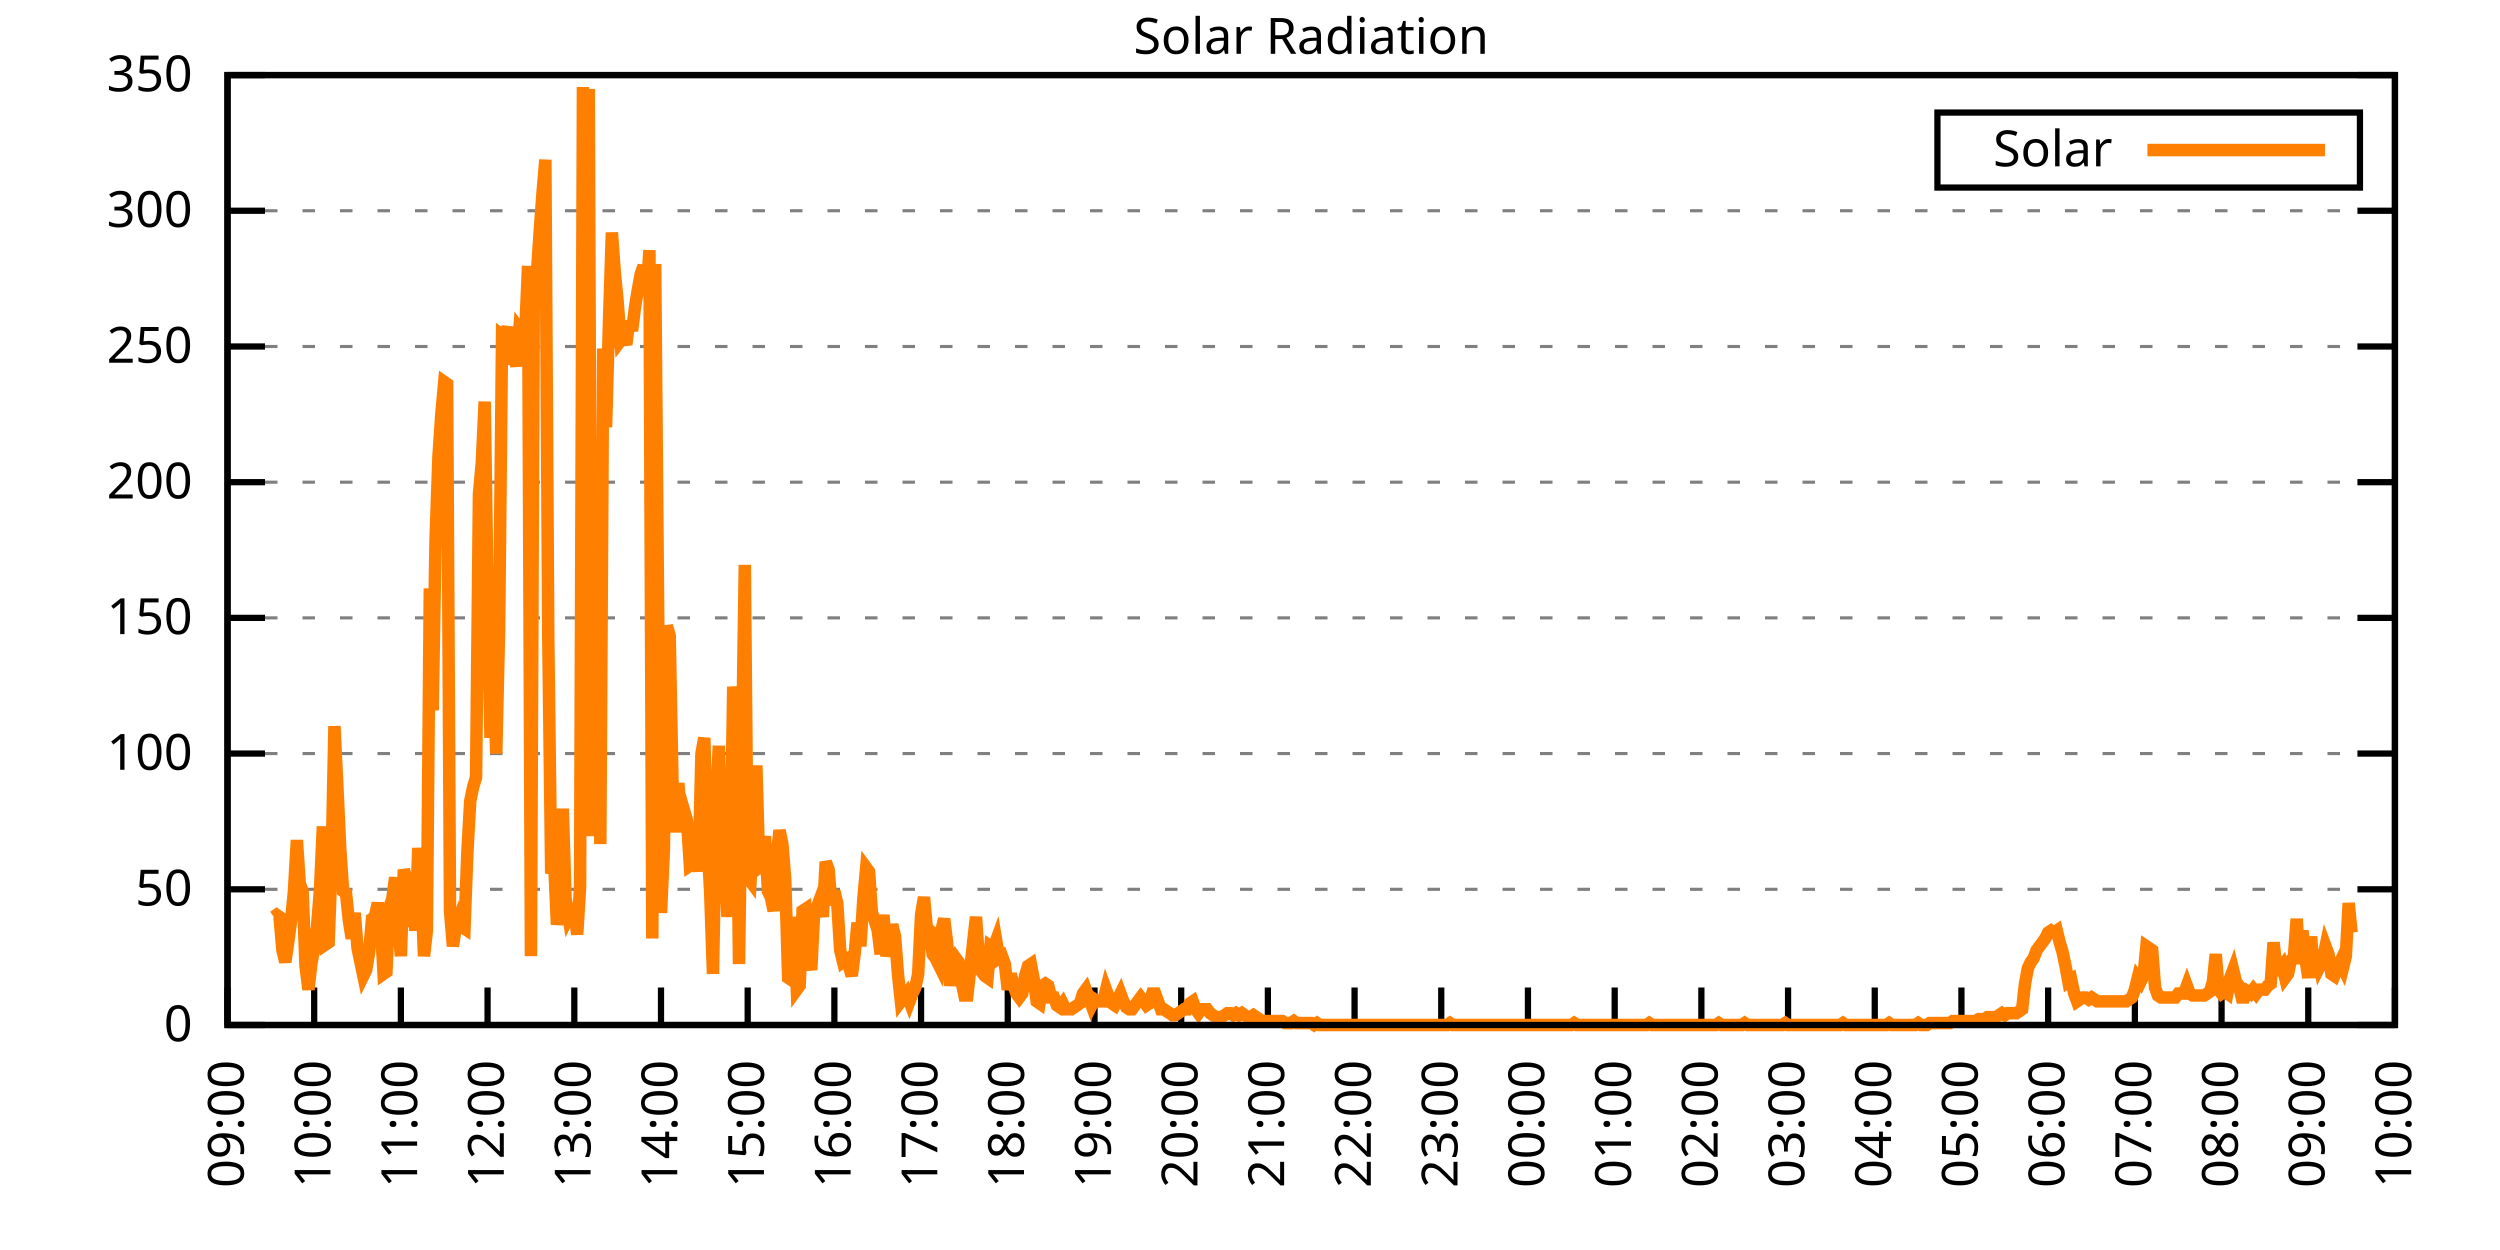
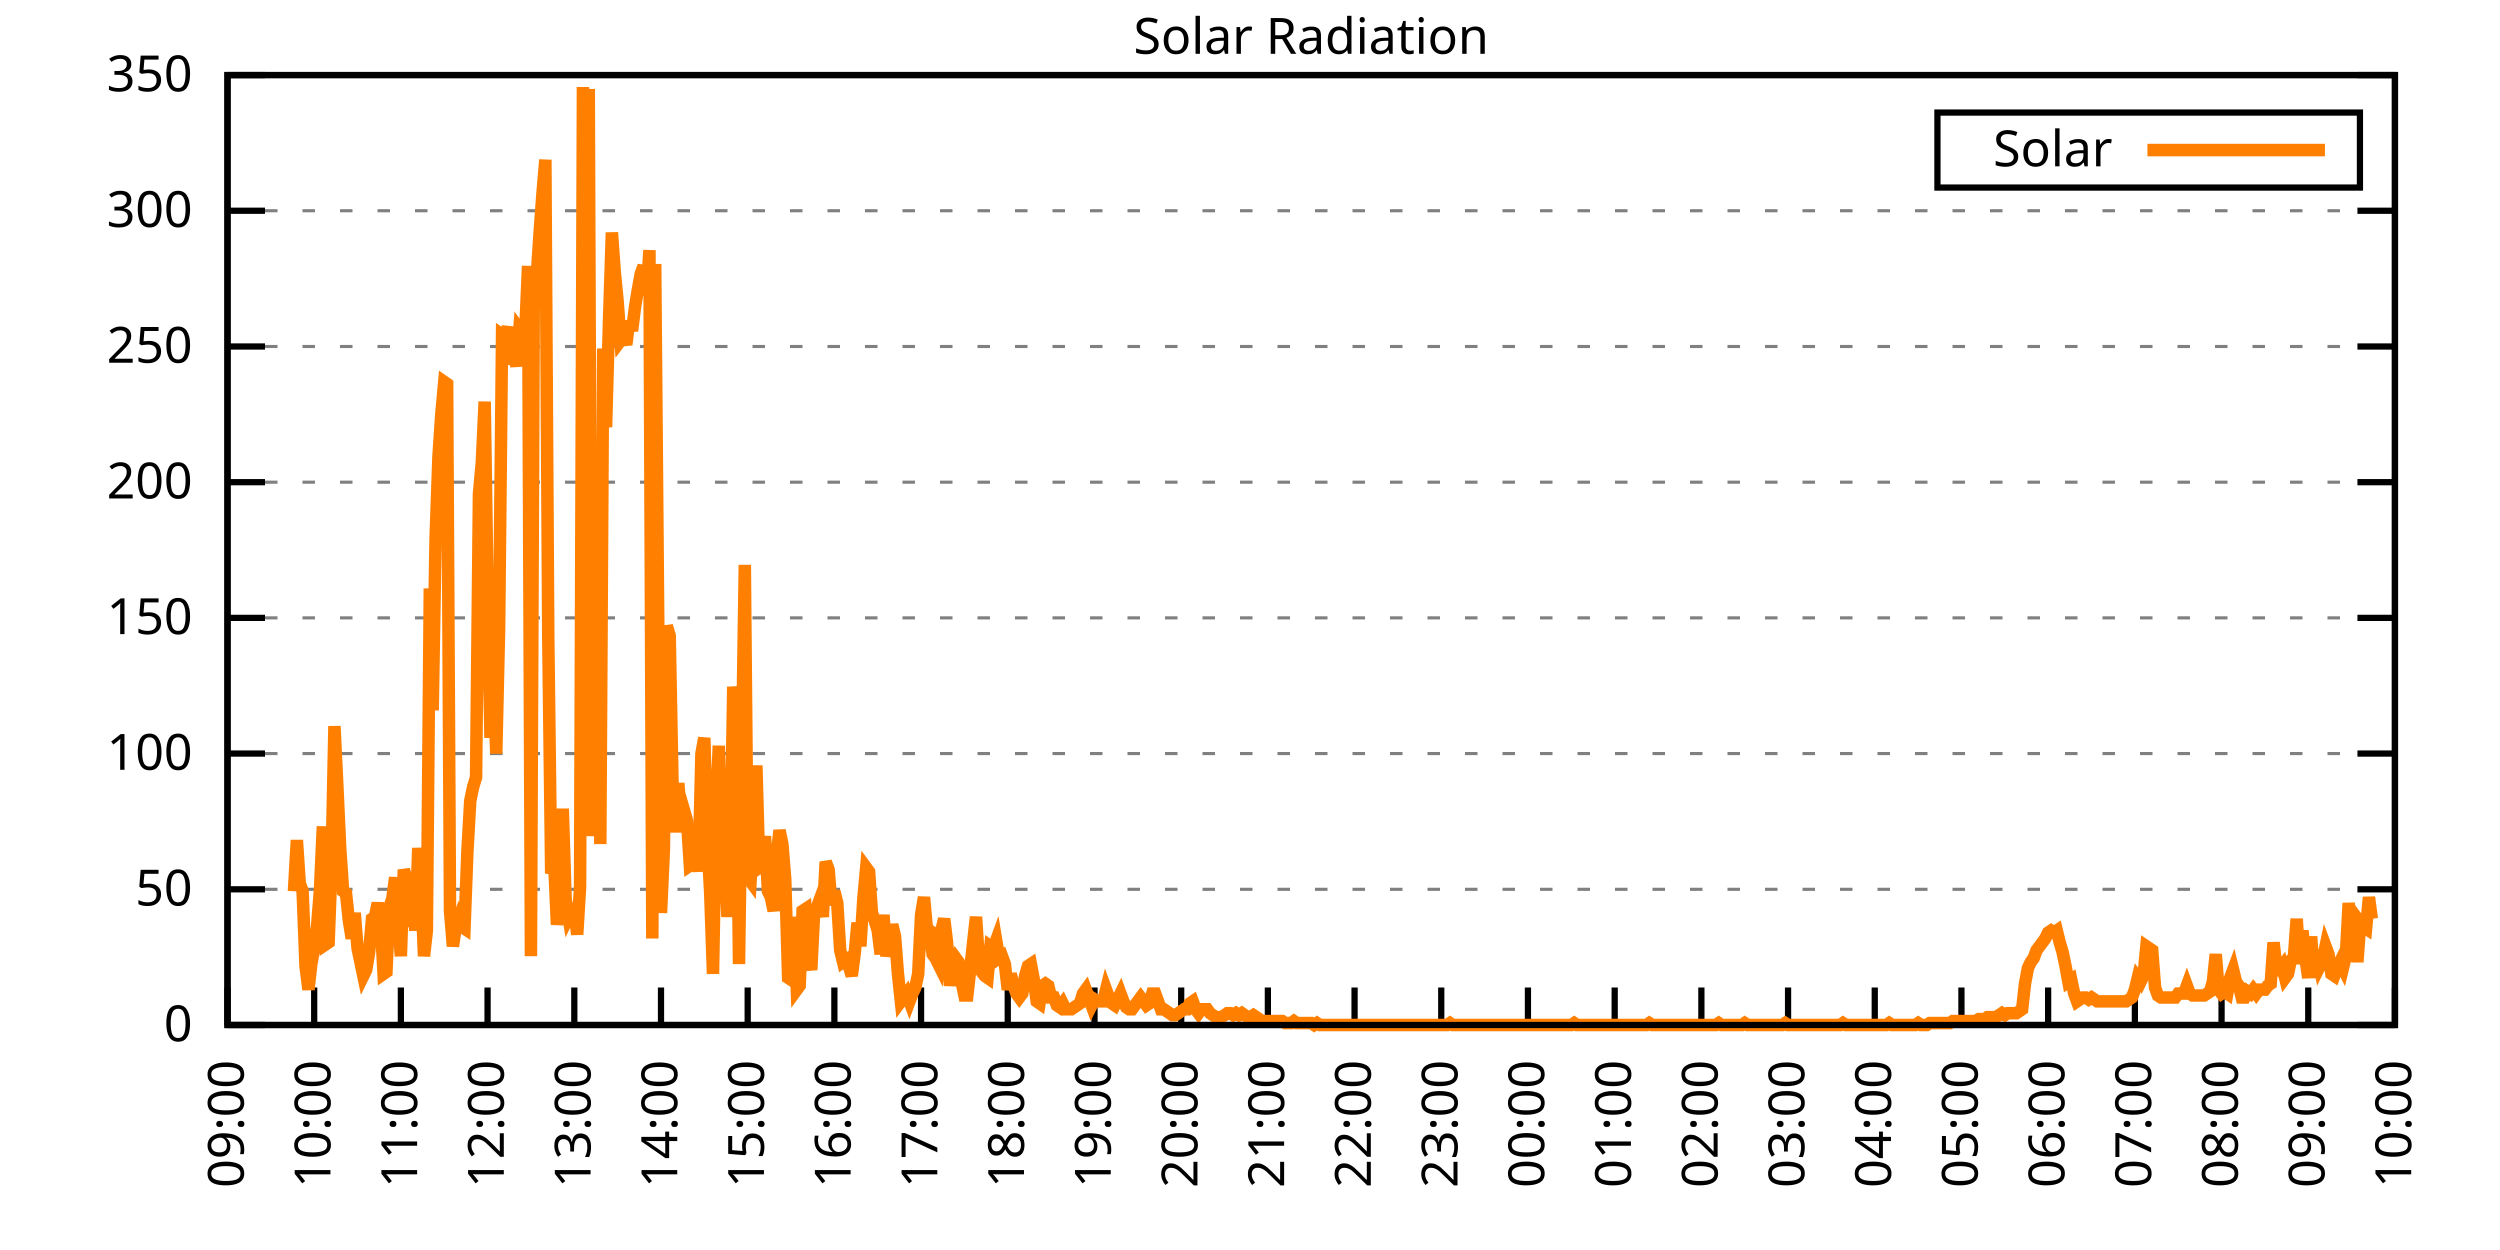
<svg xmlns="http://www.w3.org/2000/svg" xmlns:xlink="http://www.w3.org/1999/xlink" width="400" height="200" viewBox="0 0 400 200">
  <g id="gnuplot_canvas">
    <rect x="0" y="0" width="400" height="200" fill="none" />
    <defs>
      <circle id="gpDot" r="0.5" stroke-width="0.5" stroke="currentColor" />
      <path id="gpPt0" stroke-width="0.333" stroke="currentColor" d="M-1,0 h2 M0,-1 v2" />
      <path id="gpPt1" stroke-width="0.333" stroke="currentColor" d="M-1,-1 L1,1 M1,-1 L-1,1" />
      <path id="gpPt2" stroke-width="0.333" stroke="currentColor" d="M-1,0 L1,0 M0,-1 L0,1 M-1,-1 L1,1 M-1,1 L1,-1" />
      <rect id="gpPt3" stroke-width="0.333" stroke="currentColor" x="-1" y="-1" width="2" height="2" />
      <rect id="gpPt4" stroke-width="0.333" stroke="currentColor" fill="currentColor" x="-1" y="-1" width="2" height="2" />
      <circle id="gpPt5" stroke-width="0.333" stroke="currentColor" cx="0" cy="0" r="1" />
      <use xlink:href="#gpPt5" id="gpPt6" fill="currentColor" stroke="none" />
      <path id="gpPt7" stroke-width="0.333" stroke="currentColor" d="M0,-1.33 L-1.33,0.67 L1.33,0.67 z" />
      <use xlink:href="#gpPt7" id="gpPt8" fill="currentColor" stroke="none" />
      <use xlink:href="#gpPt7" id="gpPt9" stroke="currentColor" transform="rotate(180)" />
      <use xlink:href="#gpPt9" id="gpPt10" fill="currentColor" stroke="none" />
      <use xlink:href="#gpPt3" id="gpPt11" stroke="currentColor" transform="rotate(45)" />
      <use xlink:href="#gpPt11" id="gpPt12" fill="currentColor" stroke="none" />
      <path id="gpPt13" stroke-width="0.333" stroke="currentColor" d="M0,1.330 L1.265,0.411 L0.782,-1.067 L-0.782,-1.076 L-1.265,0.411 z" />
      <use xlink:href="#gpPt13" id="gpPt14" fill="currentColor" stroke="none" />
      <filter id="textbox" filterUnits="objectBoundingBox" x="0" y="0" height="1" width="1">
        <feFlood flood-color="white" flood-opacity="1" result="bgnd" />
        <feComposite in="SourceGraphic" in2="bgnd" operator="atop" />
      </filter>
      <filter id="greybox" filterUnits="objectBoundingBox" x="0" y="0" height="1" width="1">
        <feFlood flood-color="lightgrey" flood-opacity="1" result="grey" />
        <feComposite in="SourceGraphic" in2="grey" operator="atop" />
      </filter>
    </defs>
    <g fill="none" color="white" stroke="currentColor" stroke-width="1.00" stroke-linecap="butt" stroke-linejoin="miter">
</g>
    <g fill="none" color="black" stroke="currentColor" stroke-width="1.00" stroke-linecap="butt" stroke-linejoin="miter">
      <g stroke="none" shape-rendering="crispEdges">
        <polygon fill="rgb(255, 255, 255)" points="36.40,164.00 383.18,164.00 383.18,12.02 36.40,12.02 " />
      </g>
    </g>
    <g fill="none" color="black" stroke="currentColor" stroke-width="1.00" stroke-linecap="butt" stroke-linejoin="miter">
</g>
    <g fill="none" color="black" stroke="black" stroke-width="0.50" stroke-linecap="butt" stroke-linejoin="miter">
</g>
    <g fill="none" color="gray" stroke="currentColor" stroke-width="0.50" stroke-linecap="butt" stroke-linejoin="miter">
      <path stroke="gray" stroke-dasharray="2,4" class="gridline" d="M36.40,164.00 L383.19,164.00  " />
    </g>
    <g fill="none" color="gray" stroke="gray" stroke-width="1.00" stroke-linecap="butt" stroke-linejoin="miter">
</g>
    <g fill="none" color="black" stroke="currentColor" stroke-width="1.00" stroke-linecap="butt" stroke-linejoin="miter">
      <path stroke="black" d="M36.40,164.00 L42.40,164.00 M383.19,164.00 L377.19,164.00  " />
      <g transform="translate(30.80,166.60)" stroke="none" fill="black" font-family="Sans" font-size="8.00" text-anchor="end">
        <text>
          <tspan font-family="Sans"> 0</tspan>
        </text>
      </g>
    </g>
    <g fill="none" color="black" stroke="currentColor" stroke-width="1.00" stroke-linecap="butt" stroke-linejoin="miter">
</g>
    <g fill="none" color="black" stroke="black" stroke-width="0.50" stroke-linecap="butt" stroke-linejoin="miter">
</g>
    <g fill="none" color="gray" stroke="currentColor" stroke-width="0.50" stroke-linecap="butt" stroke-linejoin="miter">
      <path stroke="gray" stroke-dasharray="2,4" class="gridline" d="M36.40,142.29 L383.19,142.29  " />
    </g>
    <g fill="none" color="gray" stroke="gray" stroke-width="1.00" stroke-linecap="butt" stroke-linejoin="miter">
</g>
    <g fill="none" color="black" stroke="currentColor" stroke-width="1.00" stroke-linecap="butt" stroke-linejoin="miter">
      <path stroke="black" d="M36.40,142.29 L42.40,142.29 M383.19,142.29 L377.19,142.29  " />
      <g transform="translate(30.80,144.89)" stroke="none" fill="black" font-family="Sans" font-size="8.00" text-anchor="end">
        <text>
          <tspan font-family="Sans"> 50</tspan>
        </text>
      </g>
    </g>
    <g fill="none" color="black" stroke="currentColor" stroke-width="1.00" stroke-linecap="butt" stroke-linejoin="miter">
</g>
    <g fill="none" color="black" stroke="black" stroke-width="0.50" stroke-linecap="butt" stroke-linejoin="miter">
</g>
    <g fill="none" color="gray" stroke="currentColor" stroke-width="0.50" stroke-linecap="butt" stroke-linejoin="miter">
      <path stroke="gray" stroke-dasharray="2,4" class="gridline" d="M36.40,120.57 L383.19,120.57  " />
    </g>
    <g fill="none" color="gray" stroke="gray" stroke-width="1.00" stroke-linecap="butt" stroke-linejoin="miter">
</g>
    <g fill="none" color="black" stroke="currentColor" stroke-width="1.00" stroke-linecap="butt" stroke-linejoin="miter">
      <path stroke="black" d="M36.40,120.57 L42.40,120.57 M383.19,120.57 L377.19,120.57  " />
      <g transform="translate(30.80,123.17)" stroke="none" fill="black" font-family="Sans" font-size="8.00" text-anchor="end">
        <text>
          <tspan font-family="Sans"> 100</tspan>
        </text>
      </g>
    </g>
    <g fill="none" color="black" stroke="currentColor" stroke-width="1.00" stroke-linecap="butt" stroke-linejoin="miter">
</g>
    <g fill="none" color="black" stroke="black" stroke-width="0.50" stroke-linecap="butt" stroke-linejoin="miter">
</g>
    <g fill="none" color="gray" stroke="currentColor" stroke-width="0.50" stroke-linecap="butt" stroke-linejoin="miter">
      <path stroke="gray" stroke-dasharray="2,4" class="gridline" d="M36.40,98.86 L383.19,98.86  " />
    </g>
    <g fill="none" color="gray" stroke="gray" stroke-width="1.00" stroke-linecap="butt" stroke-linejoin="miter">
</g>
    <g fill="none" color="black" stroke="currentColor" stroke-width="1.00" stroke-linecap="butt" stroke-linejoin="miter">
      <path stroke="black" d="M36.40,98.86 L42.40,98.86 M383.19,98.86 L377.19,98.86  " />
      <g transform="translate(30.80,101.46)" stroke="none" fill="black" font-family="Sans" font-size="8.00" text-anchor="end">
        <text>
          <tspan font-family="Sans"> 150</tspan>
        </text>
      </g>
    </g>
    <g fill="none" color="black" stroke="currentColor" stroke-width="1.00" stroke-linecap="butt" stroke-linejoin="miter">
</g>
    <g fill="none" color="black" stroke="black" stroke-width="0.50" stroke-linecap="butt" stroke-linejoin="miter">
</g>
    <g fill="none" color="gray" stroke="currentColor" stroke-width="0.50" stroke-linecap="butt" stroke-linejoin="miter">
      <path stroke="gray" stroke-dasharray="2,4" class="gridline" d="M36.40,77.15 L383.19,77.15  " />
    </g>
    <g fill="none" color="gray" stroke="gray" stroke-width="1.00" stroke-linecap="butt" stroke-linejoin="miter">
</g>
    <g fill="none" color="black" stroke="currentColor" stroke-width="1.00" stroke-linecap="butt" stroke-linejoin="miter">
      <path stroke="black" d="M36.40,77.15 L42.40,77.15 M383.19,77.15 L377.19,77.15  " />
      <g transform="translate(30.80,79.75)" stroke="none" fill="black" font-family="Sans" font-size="8.00" text-anchor="end">
        <text>
          <tspan font-family="Sans"> 200</tspan>
        </text>
      </g>
    </g>
    <g fill="none" color="black" stroke="currentColor" stroke-width="1.00" stroke-linecap="butt" stroke-linejoin="miter">
</g>
    <g fill="none" color="black" stroke="black" stroke-width="0.50" stroke-linecap="butt" stroke-linejoin="miter">
</g>
    <g fill="none" color="gray" stroke="currentColor" stroke-width="0.50" stroke-linecap="butt" stroke-linejoin="miter">
      <path stroke="gray" stroke-dasharray="2,4" class="gridline" d="M36.40,55.44 L383.19,55.44  " />
    </g>
    <g fill="none" color="gray" stroke="gray" stroke-width="1.00" stroke-linecap="butt" stroke-linejoin="miter">
</g>
    <g fill="none" color="black" stroke="currentColor" stroke-width="1.00" stroke-linecap="butt" stroke-linejoin="miter">
      <path stroke="black" d="M36.40,55.44 L42.40,55.44 M383.19,55.44 L377.19,55.44  " />
      <g transform="translate(30.80,58.04)" stroke="none" fill="black" font-family="Sans" font-size="8.00" text-anchor="end">
        <text>
          <tspan font-family="Sans"> 250</tspan>
        </text>
      </g>
    </g>
    <g fill="none" color="black" stroke="currentColor" stroke-width="1.00" stroke-linecap="butt" stroke-linejoin="miter">
</g>
    <g fill="none" color="black" stroke="black" stroke-width="0.50" stroke-linecap="butt" stroke-linejoin="miter">
</g>
    <g fill="none" color="gray" stroke="currentColor" stroke-width="0.50" stroke-linecap="butt" stroke-linejoin="miter">
      <path stroke="gray" stroke-dasharray="2,4" class="gridline" d="M36.40,33.72 L383.19,33.72  " />
    </g>
    <g fill="none" color="gray" stroke="gray" stroke-width="1.00" stroke-linecap="butt" stroke-linejoin="miter">
</g>
    <g fill="none" color="black" stroke="currentColor" stroke-width="1.00" stroke-linecap="butt" stroke-linejoin="miter">
      <path stroke="black" d="M36.40,33.72 L42.40,33.72 M383.19,33.72 L377.19,33.72  " />
      <g transform="translate(30.80,36.32)" stroke="none" fill="black" font-family="Sans" font-size="8.00" text-anchor="end">
        <text>
          <tspan font-family="Sans"> 300</tspan>
        </text>
      </g>
    </g>
    <g fill="none" color="black" stroke="currentColor" stroke-width="1.00" stroke-linecap="butt" stroke-linejoin="miter">
</g>
    <g fill="none" color="black" stroke="black" stroke-width="0.50" stroke-linecap="butt" stroke-linejoin="miter">
</g>
    <g fill="none" color="gray" stroke="currentColor" stroke-width="0.50" stroke-linecap="butt" stroke-linejoin="miter">
      <path stroke="gray" stroke-dasharray="2,4" class="gridline" d="M36.40,12.01 L383.19,12.01  " />
    </g>
    <g fill="none" color="gray" stroke="gray" stroke-width="1.00" stroke-linecap="butt" stroke-linejoin="miter">
</g>
    <g fill="none" color="black" stroke="currentColor" stroke-width="1.00" stroke-linecap="butt" stroke-linejoin="miter">
      <path stroke="black" d="M36.40,12.01 L42.40,12.01 M383.19,12.01 L377.19,12.01  " />
      <g transform="translate(30.80,14.61)" stroke="none" fill="black" font-family="Sans" font-size="8.00" text-anchor="end">
        <text>
          <tspan font-family="Sans"> 350</tspan>
        </text>
      </g>
    </g>
    <g fill="none" color="black" stroke="currentColor" stroke-width="1.00" stroke-linecap="butt" stroke-linejoin="miter">
      <path stroke="black" d="M36.40,164.00 L36.40,158.00  " />
      <g transform="translate(39.00,169.60) rotate(270.00)" stroke="none" fill="black" font-family="Sans" font-size="8.00" text-anchor="end">
        <text>
          <tspan font-family="Sans">09:00</tspan>
        </text>
      </g>
    </g>
    <g fill="none" color="black" stroke="currentColor" stroke-width="1.00" stroke-linecap="butt" stroke-linejoin="miter">
      <path stroke="black" d="M50.27,164.00 L50.27,158.00  " />
      <g transform="translate(52.87,169.60) rotate(270.00)" stroke="none" fill="black" font-family="Sans" font-size="8.00" text-anchor="end">
        <text>
          <tspan font-family="Sans">10:00</tspan>
        </text>
      </g>
    </g>
    <g fill="none" color="black" stroke="currentColor" stroke-width="1.00" stroke-linecap="butt" stroke-linejoin="miter">
      <path stroke="black" d="M64.14,164.00 L64.14,158.00  " />
      <g transform="translate(66.74,169.60) rotate(270.00)" stroke="none" fill="black" font-family="Sans" font-size="8.00" text-anchor="end">
        <text>
          <tspan font-family="Sans">11:00</tspan>
        </text>
      </g>
    </g>
    <g fill="none" color="black" stroke="currentColor" stroke-width="1.00" stroke-linecap="butt" stroke-linejoin="miter">
      <path stroke="black" d="M78.01,164.00 L78.01,158.00  " />
      <g transform="translate(80.61,169.60) rotate(270.00)" stroke="none" fill="black" font-family="Sans" font-size="8.00" text-anchor="end">
        <text>
          <tspan font-family="Sans">12:00</tspan>
        </text>
      </g>
    </g>
    <g fill="none" color="black" stroke="currentColor" stroke-width="1.00" stroke-linecap="butt" stroke-linejoin="miter">
      <path stroke="black" d="M91.89,164.00 L91.89,158.00  " />
      <g transform="translate(94.49,169.60) rotate(270.00)" stroke="none" fill="black" font-family="Sans" font-size="8.00" text-anchor="end">
        <text>
          <tspan font-family="Sans">13:00</tspan>
        </text>
      </g>
    </g>
    <g fill="none" color="black" stroke="currentColor" stroke-width="1.00" stroke-linecap="butt" stroke-linejoin="miter">
      <path stroke="black" d="M105.76,164.00 L105.76,158.00  " />
      <g transform="translate(108.36,169.60) rotate(270.00)" stroke="none" fill="black" font-family="Sans" font-size="8.00" text-anchor="end">
        <text>
          <tspan font-family="Sans">14:00</tspan>
        </text>
      </g>
    </g>
    <g fill="none" color="black" stroke="currentColor" stroke-width="1.00" stroke-linecap="butt" stroke-linejoin="miter">
      <path stroke="black" d="M119.63,164.00 L119.63,158.00  " />
      <g transform="translate(122.23,169.60) rotate(270.00)" stroke="none" fill="black" font-family="Sans" font-size="8.00" text-anchor="end">
        <text>
          <tspan font-family="Sans">15:00</tspan>
        </text>
      </g>
    </g>
    <g fill="none" color="black" stroke="currentColor" stroke-width="1.00" stroke-linecap="butt" stroke-linejoin="miter">
      <path stroke="black" d="M133.50,164.00 L133.50,158.00  " />
      <g transform="translate(136.10,169.60) rotate(270.00)" stroke="none" fill="black" font-family="Sans" font-size="8.00" text-anchor="end">
        <text>
          <tspan font-family="Sans">16:00</tspan>
        </text>
      </g>
    </g>
    <g fill="none" color="black" stroke="currentColor" stroke-width="1.00" stroke-linecap="butt" stroke-linejoin="miter">
      <path stroke="black" d="M147.37,164.00 L147.37,158.00  " />
      <g transform="translate(149.97,169.60) rotate(270.00)" stroke="none" fill="black" font-family="Sans" font-size="8.00" text-anchor="end">
        <text>
          <tspan font-family="Sans">17:00</tspan>
        </text>
      </g>
    </g>
    <g fill="none" color="black" stroke="currentColor" stroke-width="1.00" stroke-linecap="butt" stroke-linejoin="miter">
      <path stroke="black" d="M161.24,164.00 L161.24,158.00  " />
      <g transform="translate(163.84,169.60) rotate(270.00)" stroke="none" fill="black" font-family="Sans" font-size="8.00" text-anchor="end">
        <text>
          <tspan font-family="Sans">18:00</tspan>
        </text>
      </g>
    </g>
    <g fill="none" color="black" stroke="currentColor" stroke-width="1.00" stroke-linecap="butt" stroke-linejoin="miter">
      <path stroke="black" d="M175.12,164.00 L175.12,158.00  " />
      <g transform="translate(177.72,169.60) rotate(270.00)" stroke="none" fill="black" font-family="Sans" font-size="8.00" text-anchor="end">
        <text>
          <tspan font-family="Sans">19:00</tspan>
        </text>
      </g>
    </g>
    <g fill="none" color="black" stroke="currentColor" stroke-width="1.00" stroke-linecap="butt" stroke-linejoin="miter">
      <path stroke="black" d="M188.99,164.00 L188.99,158.00  " />
      <g transform="translate(191.59,169.60) rotate(270.00)" stroke="none" fill="black" font-family="Sans" font-size="8.00" text-anchor="end">
        <text>
          <tspan font-family="Sans">20:00</tspan>
        </text>
      </g>
    </g>
    <g fill="none" color="black" stroke="currentColor" stroke-width="1.00" stroke-linecap="butt" stroke-linejoin="miter">
      <path stroke="black" d="M202.86,164.00 L202.86,158.00  " />
      <g transform="translate(205.46,169.60) rotate(270.00)" stroke="none" fill="black" font-family="Sans" font-size="8.00" text-anchor="end">
        <text>
          <tspan font-family="Sans">21:00</tspan>
        </text>
      </g>
    </g>
    <g fill="none" color="black" stroke="currentColor" stroke-width="1.00" stroke-linecap="butt" stroke-linejoin="miter">
      <path stroke="black" d="M216.73,164.00 L216.73,158.00  " />
      <g transform="translate(219.33,169.60) rotate(270.00)" stroke="none" fill="black" font-family="Sans" font-size="8.00" text-anchor="end">
        <text>
          <tspan font-family="Sans">22:00</tspan>
        </text>
      </g>
    </g>
    <g fill="none" color="black" stroke="currentColor" stroke-width="1.00" stroke-linecap="butt" stroke-linejoin="miter">
      <path stroke="black" d="M230.60,164.00 L230.60,158.00  " />
      <g transform="translate(233.20,169.60) rotate(270.00)" stroke="none" fill="black" font-family="Sans" font-size="8.00" text-anchor="end">
        <text>
          <tspan font-family="Sans">23:00</tspan>
        </text>
      </g>
    </g>
    <g fill="none" color="black" stroke="currentColor" stroke-width="1.00" stroke-linecap="butt" stroke-linejoin="miter">
      <path stroke="black" d="M244.47,164.00 L244.47,158.00  " />
      <g transform="translate(247.07,169.60) rotate(270.00)" stroke="none" fill="black" font-family="Sans" font-size="8.00" text-anchor="end">
        <text>
          <tspan font-family="Sans">00:00</tspan>
        </text>
      </g>
    </g>
    <g fill="none" color="black" stroke="currentColor" stroke-width="1.00" stroke-linecap="butt" stroke-linejoin="miter">
      <path stroke="black" d="M258.35,164.00 L258.35,158.00  " />
      <g transform="translate(260.95,169.60) rotate(270.00)" stroke="none" fill="black" font-family="Sans" font-size="8.00" text-anchor="end">
        <text>
          <tspan font-family="Sans">01:00</tspan>
        </text>
      </g>
    </g>
    <g fill="none" color="black" stroke="currentColor" stroke-width="1.00" stroke-linecap="butt" stroke-linejoin="miter">
      <path stroke="black" d="M272.22,164.00 L272.22,158.00  " />
      <g transform="translate(274.82,169.60) rotate(270.00)" stroke="none" fill="black" font-family="Sans" font-size="8.00" text-anchor="end">
        <text>
          <tspan font-family="Sans">02:00</tspan>
        </text>
      </g>
    </g>
    <g fill="none" color="black" stroke="currentColor" stroke-width="1.00" stroke-linecap="butt" stroke-linejoin="miter">
      <path stroke="black" d="M286.09,164.00 L286.09,158.00  " />
      <g transform="translate(288.69,169.60) rotate(270.00)" stroke="none" fill="black" font-family="Sans" font-size="8.00" text-anchor="end">
        <text>
          <tspan font-family="Sans">03:00</tspan>
        </text>
      </g>
    </g>
    <g fill="none" color="black" stroke="currentColor" stroke-width="1.00" stroke-linecap="butt" stroke-linejoin="miter">
      <path stroke="black" d="M299.96,164.00 L299.96,158.00  " />
      <g transform="translate(302.56,169.60) rotate(270.00)" stroke="none" fill="black" font-family="Sans" font-size="8.00" text-anchor="end">
        <text>
          <tspan font-family="Sans">04:00</tspan>
        </text>
      </g>
    </g>
    <g fill="none" color="black" stroke="currentColor" stroke-width="1.00" stroke-linecap="butt" stroke-linejoin="miter">
      <path stroke="black" d="M313.83,164.00 L313.83,158.00  " />
      <g transform="translate(316.43,169.60) rotate(270.00)" stroke="none" fill="black" font-family="Sans" font-size="8.00" text-anchor="end">
        <text>
          <tspan font-family="Sans">05:00</tspan>
        </text>
      </g>
    </g>
    <g fill="none" color="black" stroke="currentColor" stroke-width="1.00" stroke-linecap="butt" stroke-linejoin="miter">
      <path stroke="black" d="M327.70,164.00 L327.70,158.00  " />
      <g transform="translate(330.30,169.60) rotate(270.00)" stroke="none" fill="black" font-family="Sans" font-size="8.00" text-anchor="end">
        <text>
          <tspan font-family="Sans">06:00</tspan>
        </text>
      </g>
    </g>
    <g fill="none" color="black" stroke="currentColor" stroke-width="1.00" stroke-linecap="butt" stroke-linejoin="miter">
      <path stroke="black" d="M341.58,164.00 L341.58,158.00  " />
      <g transform="translate(344.18,169.60) rotate(270.00)" stroke="none" fill="black" font-family="Sans" font-size="8.00" text-anchor="end">
        <text>
          <tspan font-family="Sans">07:00</tspan>
        </text>
      </g>
    </g>
    <g fill="none" color="black" stroke="currentColor" stroke-width="1.00" stroke-linecap="butt" stroke-linejoin="miter">
      <path stroke="black" d="M355.45,164.00 L355.45,158.00  " />
      <g transform="translate(358.05,169.60) rotate(270.00)" stroke="none" fill="black" font-family="Sans" font-size="8.00" text-anchor="end">
        <text>
          <tspan font-family="Sans">08:00</tspan>
        </text>
      </g>
    </g>
    <g fill="none" color="black" stroke="currentColor" stroke-width="1.00" stroke-linecap="butt" stroke-linejoin="miter">
      <path stroke="black" d="M369.32,164.00 L369.32,158.00  " />
      <g transform="translate(371.92,169.60) rotate(270.00)" stroke="none" fill="black" font-family="Sans" font-size="8.00" text-anchor="end">
        <text>
          <tspan font-family="Sans">09:00</tspan>
        </text>
      </g>
    </g>
    <g fill="none" color="black" stroke="currentColor" stroke-width="1.00" stroke-linecap="butt" stroke-linejoin="miter">
      <path stroke="black" d="M383.19,164.00 L383.19,158.00  " />
      <g transform="translate(385.79,169.60) rotate(270.00)" stroke="none" fill="black" font-family="Sans" font-size="8.00" text-anchor="end">
        <text>
          <tspan font-family="Sans">10:00</tspan>
        </text>
      </g>
    </g>
    <g fill="none" color="black" stroke="currentColor" stroke-width="1.00" stroke-linecap="butt" stroke-linejoin="miter">
</g>
    <g fill="none" color="black" stroke="currentColor" stroke-width="1.00" stroke-linecap="butt" stroke-linejoin="miter">
      <path stroke="black" d="M36.40,12.01 L36.40,164.00 L383.19,164.00 L383.19,12.01 L36.40,12.01 Z  " />
    </g>
    <g fill="none" color="black" stroke="currentColor" stroke-width="1.00" stroke-linecap="butt" stroke-linejoin="miter">
</g>
    <g fill="none" color="black" stroke="currentColor" stroke-width="1.00" stroke-linecap="butt" stroke-linejoin="miter">
      <path stroke="black" d="M309.99,30.01 L309.99,18.01 L377.59,18.01 L377.59,30.01 L309.99,30.01 Z  " />
    </g>
    <g id="Solar_Radiation_plot_1">
      <g fill="none" color="white" stroke="black" stroke-width="2.00" stroke-linecap="butt" stroke-linejoin="miter">
</g>
      <g fill="none" color="black" stroke="currentColor" stroke-width="2.00" stroke-linecap="butt" stroke-linejoin="miter">
        <g transform="translate(337.99,26.61)" stroke="none" fill="black" font-family="Sans" font-size="8.00" text-anchor="end">
          <text>
            <tspan font-family="Sans">Solar</tspan>
          </text>
        </g>
      </g>
      <g fill="none" color="black" stroke="currentColor" stroke-width="2.00" stroke-linecap="butt" stroke-linejoin="miter">
-         <path stroke="rgb(255, 127,   0)" d="M343.59,24.01 L371.99,24.01 M43.80,146.70 L44.26,146.38 L44.72,146.70 L45.19,152.04 L45.65,153.93 L46.11,150.79   L46.57,147.32 L47.03,142.60 L47.50,134.42 L47.96,141.35 L48.42,142.60 L48.88,154.56 L49.35,158.34 L49.81,154.25   L50.27,151.73 L50.73,148.27 L51.20,142.29 L51.66,132.22 L52.12,151.10 L52.58,150.79 L53.05,138.20 L53.51,116.18   L53.97,125.61 L54.43,135.68 L54.90,142.60 L55.36,142.92 L55.82,147.32 L56.28,150.16 L56.75,146.07 L57.21,151.73   L57.67,153.93 L58.13,156.13 L58.59,155.19 L59.06,152.36 L59.52,147.01 L59.98,146.70 L60.44,144.49 L60.91,147.32   L61.37,155.82 L61.83,155.50 L62.29,145.12 L62.76,143.86 L63.22,140.40 L63.68,146.70 L64.14,152.99 L64.61,139.14   L65.07,140.72 L65.53,148.27 L65.99,142.60 L66.46,148.90 L66.92,135.68 L67.38,141.35 L67.84,152.99 L68.30,148.90   L68.77,94.15 L69.23,113.66 L69.69,86.28 L70.15,73.07 L70.62,66.15 L71.08,61.11 L71.54,61.43 L72.00,145.75   L72.47,151.41 L72.93,148.27 L73.39,147.01 L73.85,148.27 L74.32,148.58 L74.78,136.31 L75.24,128.13 L75.70,125.93   L76.17,124.36 L76.63,79.05 L77.09,74.01 L77.55,64.26 L78.01,94.78 L78.48,118.06 L78.94,106.74 L79.40,120.58   L79.86,100.44 L80.33,53.56 L80.79,53.88 L81.25,52.30 L81.71,58.28 L82.18,56.39 L82.64,58.60 L83.10,52.62   L83.56,53.25 L84.03,53.25 L84.49,42.55 L84.95,152.99 L85.41,46.33 L85.88,44.12 L86.34,37.20 L86.80,30.91   L87.26,25.56 L87.72,101.70 L88.19,139.77 L88.65,137.57 L89.11,147.95 L89.57,144.49 L90.04,129.39 L90.50,143.86   L90.96,146.70 L91.42,145.75 L91.89,145.44 L92.35,149.53 L92.81,141.98 L93.27,13.92 L93.74,129.39 L94.20,14.23   L94.66,133.79 L95.12,74.64 L95.59,91.63 L96.05,135.05 L96.51,55.77 L96.97,68.35 L97.44,51.36 L97.90,37.20   L98.36,43.49 L98.82,48.21 L99.28,54.51 L99.75,53.88 L100.21,55.14 L100.67,51.36 L101.13,52.93 L101.60,49.16   L102.06,46.33 L102.52,43.81 L102.98,42.55 L103.45,47.27 L103.91,40.03 L104.37,150.16 L104.83,42.24 L105.30,97.61   L105.76,146.07 L106.22,136.00 L106.68,100.13 L107.15,101.70 L107.61,125.61 L108.07,133.17 L108.53,125.30 L108.99,131.28   L109.46,129.70 L109.92,131.28 L110.38,138.51 L110.84,138.20 L111.31,135.05 L111.77,139.46 L112.23,120.58 L112.69,118.06   L113.16,134.42 L113.62,142.60 L114.08,155.82 L114.54,130.33 L115.01,119.32 L115.47,138.20 L115.93,136.00 L116.39,146.70   L116.86,138.20 L117.32,109.88 L117.78,113.66 L118.24,154.25 L118.70,121.52 L119.17,90.38 L119.63,140.40 L120.09,141.03   L120.55,132.85 L121.02,122.47 L121.48,138.83 L121.94,138.51 L122.40,133.79 L122.87,142.60 L123.33,143.55 L123.79,145.75   L124.25,137.26 L124.72,132.85 L125.18,135.05 L125.64,140.72 L126.10,156.45 L126.57,156.76 L127.03,146.70 L127.49,158.34   L127.95,157.71 L128.41,145.75 L128.88,145.44 L129.34,152.99 L129.80,155.19 L130.26,146.07 L130.73,145.12 L131.19,143.86   L131.65,146.70 L132.11,137.89 L132.58,139.14 L133.04,144.81 L133.50,142.60 L133.96,144.49 L134.43,152.04 L134.89,153.93   L135.35,153.62 L135.81,154.56 L136.28,156.13 L136.74,152.67 L137.20,147.64 L137.66,151.41 L138.13,143.86 L138.59,138.83   L139.05,139.46 L139.51,146.07 L139.97,147.32 L140.44,148.90 L140.90,152.67 L141.36,146.38 L141.82,152.99 L142.29,150.79   L142.75,147.95 L143.21,149.84 L143.67,155.82 L144.14,160.22 L144.60,159.60 L145.06,158.97 L145.52,160.22 L145.99,158.97   L146.45,158.02 L146.91,155.82 L147.37,146.38 L147.84,143.55 L148.30,148.58 L148.76,148.90 L149.22,152.67 L149.68,153.30   L150.15,154.25 L150.61,148.90 L151.07,147.01 L151.53,150.79 L152.00,157.71 L152.46,154.25 L152.92,153.30 L153.38,153.93   L153.85,157.08 L154.31,159.28 L154.77,159.28 L155.23,155.19 L155.70,150.79 L156.16,146.70 L156.62,153.62 L157.08,155.50   L157.55,156.13 L158.01,156.45 L158.47,151.41 L158.93,151.73 L159.39,150.47 L159.86,153.30 L160.32,152.99 L160.78,154.25   L161.24,158.34 L161.71,155.82 L162.17,157.71 L162.63,158.97 L163.09,159.60 L163.56,158.97 L164.02,156.13 L164.48,154.56   L164.94,154.25 L165.41,156.76 L165.87,160.22 L166.33,160.54 L166.79,157.71 L167.26,157.39 L167.72,157.71 L168.18,159.60   L168.64,159.60 L169.10,160.85 L169.57,161.17 L170.03,160.54 L170.49,161.48 L170.95,161.48 L171.42,161.48 L171.88,161.17   L172.34,160.85 L172.80,160.54 L173.27,158.97 L173.73,158.34 L174.19,159.60 L174.65,160.85 L175.12,159.91 L175.58,160.22   L176.04,160.22 L176.50,160.22 L176.97,158.34 L177.43,159.60 L177.89,160.54 L178.35,160.85 L178.82,159.91 L179.28,158.97   L179.74,160.22 L180.20,161.17 L180.66,161.48 L181.13,161.48 L181.59,160.85 L182.05,160.22 L182.51,159.60 L182.98,160.22   L183.44,160.85 L183.90,160.54 L184.36,158.97 L184.83,158.97 L185.29,160.22 L185.75,161.48 L186.21,161.48 L186.68,161.80   L187.14,162.11 L187.60,162.43 L188.06,162.43 L188.53,162.11 L188.99,161.80 L189.45,161.48 L189.91,161.48 L190.37,160.54   L190.84,160.22 L191.30,161.48 L191.76,162.11 L192.22,161.48 L192.69,161.48 L193.15,161.48 L193.61,162.11 L194.07,162.43   L194.54,162.74 L195.00,162.74 L195.46,162.74 L195.92,162.43 L196.39,162.11 L196.85,162.11 L197.31,162.43 L197.77,162.11   L198.24,162.43 L198.70,162.11 L199.16,162.43 L199.62,162.74 L200.08,162.74 L200.55,162.43 L201.01,162.74 L201.47,163.06   L201.93,163.37 L202.40,163.37 L202.86,163.37 L203.32,163.37 L203.78,163.37 L204.25,163.37 L204.71,163.37 L205.17,163.37   L205.63,163.69 L206.10,163.69 L206.56,163.69 L207.02,163.37 L207.48,163.69 L207.95,163.69 L208.41,163.69 L208.87,163.69   L209.33,163.69 L209.80,163.69 L210.26,164.00 L210.72,163.69 L211.18,164.00 L211.64,164.00 L212.11,164.00 L212.57,164.00   L213.03,164.00 L213.49,164.00 L213.96,164.00 L214.42,164.00 L214.88,164.00 L215.34,164.00 L215.81,164.00 L216.27,164.00   L216.73,164.00 L217.19,164.00 L217.66,164.00 L218.12,164.00 L218.58,164.00 L219.04,164.00 L219.51,164.00 L219.97,164.00   L220.43,164.00 L220.89,164.00 L221.35,164.00 L221.82,164.00 L222.28,164.00 L222.74,164.00 L223.20,164.00 L223.67,164.00   L224.13,164.00 L224.59,164.00 L225.05,164.00 L225.52,164.00 L225.98,164.00 L226.44,164.00 L226.90,164.00 L227.37,164.00   L227.83,164.00 L228.29,164.00 L228.75,164.00 L229.22,164.00 L229.68,164.00 L230.14,164.00 L230.60,164.00 L231.06,164.00   L231.53,164.00 L231.99,163.69 L232.45,164.00 L232.91,164.00 L233.38,164.00 L233.84,164.00 L234.30,164.00 L234.76,164.00   L235.23,164.00 L235.69,164.00 L236.15,164.00 L236.61,164.00 L237.08,164.00 L237.54,164.00 L238.00,164.00 L238.46,164.00   L238.93,164.00 L239.39,164.00 L239.85,164.00 L240.31,164.00 L240.77,164.00 L241.24,164.00 L241.70,164.00 L242.16,164.00   L242.62,164.00 L243.09,164.00 L243.55,164.00 L244.01,164.00 L244.47,164.00 L244.94,164.00 L245.40,164.00 L245.86,164.00   L246.32,164.00 L246.79,164.00 L247.25,164.00 L247.71,164.00 L248.17,164.00 L248.64,164.00 L249.10,164.00 L249.56,164.00   L250.02,164.00 L250.49,164.00 L250.95,164.00 L251.41,164.00 L251.87,163.69 L252.33,164.00 L252.80,164.00 L253.26,164.00   L253.72,164.00 L254.18,164.00 L254.65,164.00 L255.11,164.00 L255.57,164.00 L256.03,164.00 L256.50,164.00 L256.96,164.00   L257.42,164.00 L257.88,164.00 L258.35,164.00 L258.81,164.00 L259.27,164.00 L259.73,164.00 L260.20,164.00 L260.66,164.00   L261.12,164.00 L261.58,164.00 L262.04,164.00 L262.51,164.00 L262.97,164.00 L263.43,164.00 L263.89,163.69 L264.36,164.00   L264.82,164.00 L265.28,164.00 L265.74,164.00 L266.21,164.00 L266.67,164.00 L267.13,164.00 L267.59,164.00 L268.06,164.00   L268.52,164.00 L268.98,164.00 L269.44,164.00 L269.91,164.00 L270.37,164.00 L270.83,164.00 L271.29,164.00 L271.75,164.00   L272.22,164.00 L272.68,164.00 L273.14,164.00 L273.60,164.00 L274.07,164.00 L274.53,164.00 L274.99,163.69 L275.45,164.00   L275.92,164.00 L276.38,164.00 L276.84,164.00 L277.30,164.00 L277.77,164.00 L278.23,164.00 L278.69,164.00 L279.15,163.69   L279.62,164.00 L280.08,164.00 L280.54,164.00 L281.00,164.00 L281.46,164.00 L281.93,164.00 L282.39,164.00 L282.85,164.00   L283.31,164.00 L283.78,164.00 L284.24,164.00 L284.70,164.00 L285.16,164.00 L285.63,163.69 L286.09,164.00 L286.55,164.00   L287.01,164.00 L287.48,164.00 L287.94,164.00 L288.40,164.00 L288.86,164.00 L289.33,164.00 L289.79,164.00 L290.25,164.00   L290.71,164.00 L291.18,164.00 L291.64,164.00 L292.10,164.00 L292.56,164.00 L293.02,164.00 L293.49,164.00 L293.95,164.00   L294.41,164.00 L294.87,163.69 L295.34,164.00 L295.80,164.00 L296.26,164.00 L296.72,164.00 L297.19,164.00 L297.65,164.00   L298.11,164.00 L298.57,164.00 L299.04,164.00 L299.50,164.00 L299.96,164.00 L300.42,164.00 L300.89,164.00 L301.35,164.00   L301.81,164.00 L302.27,163.69 L302.73,164.00 L303.20,164.00 L303.66,164.00 L304.12,164.00 L304.58,164.00 L305.05,164.00   L305.51,164.00 L305.97,164.00 L306.43,164.00 L306.90,163.69 L307.36,164.00 L307.82,164.00 L308.28,164.00 L308.75,163.69   L309.21,163.69 L309.67,163.69 L310.13,163.69 L310.60,163.69 L311.06,163.69 L311.52,163.69 L311.98,163.69 L312.44,163.37   L312.91,163.37 L313.37,163.37 L313.83,163.37 L314.29,163.37 L314.76,163.37 L315.22,163.37 L315.68,163.37 L316.14,163.37   L316.61,163.06 L317.07,163.06 L317.53,163.06 L317.99,162.74 L318.46,162.74 L318.92,162.74 L319.38,162.74 L319.84,162.43   L320.31,162.11 L320.77,162.43 L321.23,162.11 L321.69,162.11 L322.15,162.11 L322.62,162.11 L323.08,161.80 L323.54,161.48   L324.00,157.39 L324.47,154.88 L324.93,153.93 L325.39,153.30 L325.85,152.04 L326.32,151.41 L326.78,150.79 L327.24,150.16   L327.70,149.21 L328.17,148.90 L328.63,149.21 L329.09,148.90 L329.55,150.79 L330.02,152.36 L330.48,154.56 L330.94,157.08   L331.40,156.76 L331.87,158.97 L332.33,160.22 L332.79,159.91 L333.25,159.60 L333.71,159.60 L334.18,159.91 L334.64,159.60   L335.10,159.91 L335.56,160.22 L336.03,160.22 L336.49,160.22 L336.95,160.22 L337.41,160.22 L337.88,160.22 L338.34,160.22   L338.80,160.22 L339.26,160.22 L339.73,160.22 L340.19,160.22 L340.65,159.91 L341.11,159.60 L341.58,158.34 L342.04,156.45   L342.50,157.08 L342.96,156.13 L343.42,151.41 L343.89,151.73 L344.35,152.04 L344.81,158.02 L345.27,159.28 L345.74,159.60   L346.20,159.60 L346.66,159.60 L347.12,159.60 L347.59,159.60 L348.05,159.60 L348.51,158.97 L348.97,158.97 L349.44,158.97   L349.90,157.71 L350.36,158.97 L350.82,159.28 L351.29,159.28 L351.75,159.28 L352.21,159.28 L352.67,159.28 L353.13,158.97   L353.60,158.65 L354.06,157.08 L354.52,152.67 L354.98,158.34 L355.45,158.97 L355.91,158.65 L356.37,158.97 L356.83,156.45   L357.30,155.19 L357.76,157.08 L358.22,157.71 L358.68,159.60 L359.15,159.60 L359.61,158.65 L360.07,158.97 L360.53,158.34   L361.00,158.97 L361.46,158.34 L361.92,158.34 L362.38,158.34 L362.84,157.71 L363.31,157.39 L363.77,150.79 L364.23,154.88   L364.69,155.19 L365.16,154.56 L365.62,156.45 L366.08,155.82 L366.54,153.62 L367.01,153.30 L367.47,147.01 L367.93,154.25   L368.39,148.90 L368.86,153.30 L369.32,156.45 L369.78,149.84 L370.24,156.45 L370.71,152.04 L371.17,154.56 L371.63,153.62   L372.09,151.41 L372.56,152.67 L373.02,155.82 L373.48,156.13 L373.94,154.88 L374.40,153.93 L374.87,154.88 L375.33,152.99   L375.79,144.49 L376.25,149.21  " />
+         <path stroke="rgb(255, 127,   0)" d="M343.59,24.01 L371.99,24.01 M47.03,142.60 L47.50,134.42 L47.96,141.35 L48.42,142.60 L48.88,154.56 L49.35,158.34   L49.81,154.25 L50.27,151.73 L50.73,148.27 L51.20,142.29 L51.66,132.22 L52.12,151.10 L52.58,150.79 L53.05,138.20   L53.51,116.18 L53.97,125.61 L54.43,135.68 L54.90,142.60 L55.36,142.92 L55.82,147.32 L56.28,150.16 L56.75,146.07   L57.21,151.73 L57.67,153.93 L58.13,156.13 L58.59,155.19 L59.06,152.36 L59.52,147.01 L59.98,146.70 L60.44,144.49   L60.91,147.32 L61.37,155.82 L61.83,155.50 L62.29,145.12 L62.76,143.86 L63.22,140.40 L63.68,146.70 L64.14,152.99   L64.61,139.14 L65.07,140.72 L65.53,148.27 L65.99,142.60 L66.46,148.90 L66.92,135.68 L67.38,141.35 L67.84,152.99   L68.30,148.90 L68.77,94.15 L69.23,113.66 L69.69,86.28 L70.15,73.07 L70.62,66.15 L71.08,61.11 L71.54,61.43   L72.00,145.75 L72.47,151.41 L72.93,148.27 L73.39,147.01 L73.85,148.27 L74.32,148.58 L74.78,136.31 L75.24,128.13   L75.70,125.93 L76.17,124.36 L76.63,79.05 L77.09,74.01 L77.55,64.26 L78.01,94.78 L78.48,118.06 L78.94,106.74   L79.40,120.58 L79.86,100.44 L80.33,53.56 L80.79,53.88 L81.25,52.30 L81.71,58.28 L82.18,56.39 L82.64,58.60   L83.10,52.62 L83.56,53.25 L84.03,53.25 L84.49,42.55 L84.95,152.99 L85.41,46.33 L85.88,44.12 L86.34,37.20   L86.80,30.91 L87.26,25.56 L87.72,101.70 L88.19,139.77 L88.65,137.57 L89.11,147.95 L89.57,144.49 L90.04,129.39   L90.50,143.86 L90.96,146.70 L91.42,145.75 L91.89,145.44 L92.35,149.53 L92.81,141.98 L93.27,13.92 L93.74,129.39   L94.20,14.23 L94.66,133.79 L95.12,74.64 L95.59,91.63 L96.05,135.05 L96.51,55.77 L96.97,68.35 L97.44,51.36   L97.90,37.20 L98.36,43.49 L98.82,48.21 L99.28,54.51 L99.75,53.88 L100.21,55.14 L100.67,51.36 L101.13,52.93   L101.60,49.16 L102.06,46.33 L102.52,43.81 L102.98,42.55 L103.45,47.27 L103.91,40.03 L104.37,150.16 L104.83,42.24   L105.30,97.61 L105.76,146.07 L106.22,136.00 L106.68,100.13 L107.15,101.70 L107.61,125.61 L108.07,133.17 L108.53,125.30   L108.99,131.28 L109.46,129.70 L109.92,131.28 L110.38,138.51 L110.84,138.20 L111.31,135.05 L111.77,139.46 L112.23,120.58   L112.69,118.06 L113.16,134.42 L113.62,142.60 L114.08,155.82 L114.54,130.33 L115.01,119.32 L115.47,138.20 L115.93,136.00   L116.39,146.70 L116.86,138.20 L117.32,109.88 L117.78,113.66 L118.24,154.25 L118.70,121.52 L119.17,90.38 L119.63,140.40   L120.09,141.03 L120.55,132.85 L121.02,122.47 L121.48,138.83 L121.94,138.51 L122.40,133.79 L122.87,142.60 L123.33,143.55   L123.79,145.75 L124.25,137.26 L124.72,132.85 L125.18,135.05 L125.64,140.72 L126.10,156.45 L126.57,156.76 L127.03,146.70   L127.49,158.34 L127.95,157.71 L128.41,145.75 L128.88,145.44 L129.34,152.99 L129.80,155.19 L130.26,146.07 L130.73,145.12   L131.19,143.86 L131.65,146.70 L132.11,137.89 L132.58,139.14 L133.04,144.81 L133.50,142.60 L133.96,144.49 L134.43,152.04   L134.89,153.93 L135.35,153.62 L135.81,154.56 L136.28,156.13 L136.74,152.67 L137.20,147.64 L137.66,151.41 L138.13,143.86   L138.59,138.83 L139.05,139.46 L139.51,146.07 L139.97,147.32 L140.44,148.90 L140.90,152.67 L141.36,146.38 L141.82,152.99   L142.29,150.79 L142.75,147.95 L143.21,149.84 L143.67,155.82 L144.14,160.22 L144.60,159.60 L145.06,158.97 L145.52,160.22   L145.99,158.97 L146.45,158.02 L146.91,155.82 L147.37,146.38 L147.84,143.55 L148.30,148.58 L148.76,148.90 L149.22,152.67   L149.68,153.30 L150.15,154.25 L150.61,148.90 L151.07,147.01 L151.53,150.79 L152.00,157.71 L152.46,154.25 L152.92,153.30   L153.38,153.93 L153.85,157.08 L154.31,159.28 L154.77,159.28 L155.23,155.19 L155.70,150.79 L156.16,146.70 L156.62,153.62   L157.08,155.50 L157.55,156.13 L158.01,156.45 L158.47,151.41 L158.93,151.73 L159.39,150.47 L159.86,153.30 L160.32,152.99   L160.78,154.25 L161.24,158.34 L161.71,155.82 L162.17,157.71 L162.63,158.97 L163.09,159.60 L163.56,158.97 L164.02,156.13   L164.48,154.56 L164.94,154.25 L165.41,156.76 L165.87,160.22 L166.33,160.54 L166.79,157.71 L167.26,157.39 L167.72,157.71   L168.18,159.60 L168.64,159.60 L169.10,160.85 L169.57,161.17 L170.03,160.54 L170.49,161.48 L170.95,161.48 L171.42,161.48   L171.88,161.17 L172.34,160.85 L172.80,160.54 L173.27,158.97 L173.73,158.34 L174.19,159.60 L174.65,160.85 L175.12,159.91   L175.58,160.22 L176.04,160.22 L176.50,160.22 L176.97,158.34 L177.43,159.60 L177.89,160.54 L178.35,160.85 L178.82,159.91   L179.28,158.97 L179.74,160.22 L180.20,161.17 L180.66,161.48 L181.13,161.48 L181.59,160.85 L182.05,160.22 L182.51,159.60   L182.98,160.22 L183.44,160.85 L183.90,160.54 L184.36,158.97 L184.83,158.97 L185.29,160.22 L185.75,161.48 L186.21,161.48   L186.68,161.80 L187.14,162.11 L187.60,162.43 L188.06,162.43 L188.53,162.11 L188.99,161.80 L189.45,161.48 L189.91,161.48   L190.37,160.54 L190.84,160.22 L191.30,161.48 L191.76,162.11 L192.22,161.48 L192.69,161.48 L193.15,161.48 L193.61,162.11   L194.07,162.43 L194.54,162.74 L195.00,162.74 L195.46,162.74 L195.92,162.43 L196.39,162.11 L196.85,162.11 L197.31,162.43   L197.77,162.11 L198.24,162.43 L198.70,162.11 L199.16,162.43 L199.62,162.74 L200.08,162.74 L200.55,162.43 L201.01,162.74   L201.47,163.06 L201.93,163.37 L202.40,163.37 L202.86,163.37 L203.32,163.37 L203.78,163.37 L204.25,163.37 L204.71,163.37   L205.17,163.37 L205.63,163.69 L206.10,163.69 L206.56,163.69 L207.02,163.37 L207.48,163.69 L207.95,163.69 L208.41,163.69   L208.87,163.69 L209.33,163.69 L209.80,163.69 L210.26,164.00 L210.72,163.69 L211.18,164.00 L211.64,164.00 L212.11,164.00   L212.57,164.00 L213.03,164.00 L213.49,164.00 L213.96,164.00 L214.42,164.00 L214.88,164.00 L215.34,164.00 L215.81,164.00   L216.27,164.00 L216.73,164.00 L217.19,164.00 L217.66,164.00 L218.12,164.00 L218.58,164.00 L219.04,164.00 L219.51,164.00   L219.97,164.00 L220.43,164.00 L220.89,164.00 L221.35,164.00 L221.82,164.00 L222.28,164.00 L222.74,164.00 L223.20,164.00   L223.67,164.00 L224.13,164.00 L224.59,164.00 L225.05,164.00 L225.52,164.00 L225.98,164.00 L226.44,164.00 L226.90,164.00   L227.37,164.00 L227.83,164.00 L228.29,164.00 L228.75,164.00 L229.22,164.00 L229.68,164.00 L230.14,164.00 L230.60,164.00   L231.06,164.00 L231.53,164.00 L231.99,163.69 L232.45,164.00 L232.91,164.00 L233.38,164.00 L233.84,164.00 L234.30,164.00   L234.76,164.00 L235.23,164.00 L235.69,164.00 L236.15,164.00 L236.61,164.00 L237.08,164.00 L237.54,164.00 L238.00,164.00   L238.46,164.00 L238.93,164.00 L239.39,164.00 L239.85,164.00 L240.31,164.00 L240.77,164.00 L241.24,164.00 L241.70,164.00   L242.16,164.00 L242.62,164.00 L243.09,164.00 L243.55,164.00 L244.01,164.00 L244.47,164.00 L244.94,164.00 L245.40,164.00   L245.86,164.00 L246.32,164.00 L246.79,164.00 L247.25,164.00 L247.71,164.00 L248.17,164.00 L248.64,164.00 L249.10,164.00   L249.56,164.00 L250.02,164.00 L250.49,164.00 L250.95,164.00 L251.41,164.00 L251.87,163.69 L252.33,164.00 L252.80,164.00   L253.26,164.00 L253.72,164.00 L254.18,164.00 L254.65,164.00 L255.11,164.00 L255.57,164.00 L256.03,164.00 L256.50,164.00   L256.96,164.00 L257.42,164.00 L257.88,164.00 L258.35,164.00 L258.81,164.00 L259.27,164.00 L259.73,164.00 L260.20,164.00   L260.66,164.00 L261.12,164.00 L261.58,164.00 L262.04,164.00 L262.51,164.00 L262.97,164.00 L263.43,164.00 L263.89,163.69   L264.36,164.00 L264.82,164.00 L265.28,164.00 L265.74,164.00 L266.21,164.00 L266.67,164.00 L267.13,164.00 L267.59,164.00   L268.06,164.00 L268.52,164.00 L268.98,164.00 L269.44,164.00 L269.91,164.00 L270.37,164.00 L270.83,164.00 L271.29,164.00   L271.75,164.00 L272.22,164.00 L272.68,164.00 L273.14,164.00 L273.60,164.00 L274.07,164.00 L274.53,164.00 L274.99,163.69   L275.45,164.00 L275.92,164.00 L276.38,164.00 L276.84,164.00 L277.30,164.00 L277.77,164.00 L278.23,164.00 L278.69,164.00   L279.15,163.69 L279.62,164.00 L280.08,164.00 L280.54,164.00 L281.00,164.00 L281.46,164.00 L281.93,164.00 L282.39,164.00   L282.85,164.00 L283.31,164.00 L283.78,164.00 L284.24,164.00 L284.70,164.00 L285.16,164.00 L285.63,163.69 L286.09,164.00   L286.55,164.00 L287.01,164.00 L287.48,164.00 L287.94,164.00 L288.40,164.00 L288.86,164.00 L289.33,164.00 L289.79,164.00   L290.25,164.00 L290.71,164.00 L291.18,164.00 L291.64,164.00 L292.10,164.00 L292.56,164.00 L293.02,164.00 L293.49,164.00   L293.95,164.00 L294.41,164.00 L294.87,163.69 L295.34,164.00 L295.80,164.00 L296.26,164.00 L296.72,164.00 L297.19,164.00   L297.65,164.00 L298.11,164.00 L298.57,164.00 L299.04,164.00 L299.50,164.00 L299.96,164.00 L300.42,164.00 L300.89,164.00   L301.35,164.00 L301.81,164.00 L302.27,163.69 L302.73,164.00 L303.20,164.00 L303.66,164.00 L304.12,164.00 L304.58,164.00   L305.05,164.00 L305.51,164.00 L305.97,164.00 L306.43,164.00 L306.90,163.69 L307.36,164.00 L307.82,164.00 L308.28,164.00   L308.75,163.69 L309.21,163.69 L309.67,163.69 L310.13,163.69 L310.60,163.69 L311.06,163.69 L311.52,163.69 L311.98,163.69   L312.44,163.37 L312.91,163.37 L313.37,163.37 L313.83,163.37 L314.29,163.37 L314.76,163.37 L315.22,163.37 L315.68,163.37   L316.14,163.37 L316.61,163.06 L317.07,163.06 L317.53,163.06 L317.99,162.74 L318.46,162.74 L318.92,162.74 L319.38,162.74   L319.84,162.43 L320.31,162.11 L320.77,162.43 L321.23,162.11 L321.69,162.11 L322.15,162.11 L322.62,162.11 L323.08,161.80   L323.54,161.48 L324.00,157.39 L324.47,154.88 L324.93,153.93 L325.39,153.30 L325.85,152.04 L326.32,151.41 L326.78,150.79   L327.24,150.16 L327.70,149.21 L328.17,148.90 L328.63,149.21 L329.09,148.90 L329.55,150.79 L330.02,152.36 L330.48,154.56   L330.94,157.08 L331.40,156.76 L331.87,158.97 L332.33,160.22 L332.79,159.91 L333.25,159.60 L333.71,159.60 L334.18,159.91   L334.64,159.60 L335.10,159.91 L335.56,160.22 L336.03,160.22 L336.49,160.22 L336.95,160.22 L337.41,160.22 L337.88,160.22   L338.34,160.22 L338.80,160.22 L339.26,160.22 L339.73,160.22 L340.19,160.22 L340.65,159.91 L341.11,159.60 L341.58,158.34   L342.04,156.45 L342.50,157.08 L342.96,156.13 L343.42,151.41 L343.89,151.73 L344.35,152.04 L344.81,158.02 L345.27,159.28   L345.74,159.60 L346.20,159.60 L346.66,159.60 L347.12,159.60 L347.59,159.60 L348.05,159.60 L348.51,158.97 L348.97,158.97   L349.44,158.97 L349.90,157.71 L350.36,158.97 L350.82,159.28 L351.29,159.28 L351.75,159.28 L352.21,159.28 L352.67,159.28   L353.13,158.97 L353.60,158.65 L354.06,157.08 L354.52,152.67 L354.98,158.34 L355.45,158.97 L355.91,158.65 L356.37,158.97   L356.83,156.45 L357.30,155.19 L357.76,157.08 L358.22,157.71 L358.68,159.60 L359.15,159.60 L359.61,158.65 L360.07,158.97   L360.53,158.34 L361.00,158.97 L361.46,158.34 L361.92,158.34 L362.38,158.34 L362.84,157.71 L363.31,157.39 L363.77,150.79   L364.23,154.88 L364.69,155.19 L365.16,154.56 L365.62,156.45 L366.08,155.82 L366.54,153.62 L367.01,153.30 L367.47,147.01   L367.93,154.25 L368.39,148.90 L368.86,153.30 L369.32,156.45 L369.78,149.84 L370.24,156.45 L370.71,152.04 L371.17,154.56   L371.63,153.62 L372.09,151.41 L372.56,152.67 L373.02,155.82 L373.48,156.13 L373.94,154.88 L374.40,153.93 L374.87,154.88   L375.33,152.99 L375.79,144.49 L376.25,149.21 L376.72,147.32 L377.18,153.93 L377.64,147.64 L378.10,148.27 L378.57,148.58   L379.03,143.55 L379.49,147.01  " />
      </g>
    </g>
    <g fill="none" color="black" stroke="currentColor" stroke-width="2.00" stroke-linecap="butt" stroke-linejoin="miter">
</g>
    <g fill="none" color="black" stroke="black" stroke-width="1.00" stroke-linecap="butt" stroke-linejoin="miter">
</g>
    <g fill="none" color="black" stroke="currentColor" stroke-width="1.00" stroke-linecap="butt" stroke-linejoin="miter">
      <path stroke="black" d="M36.40,12.01 L36.40,164.00 L383.19,164.00 L383.19,12.01 L36.40,12.01 Z  " />
      <g transform="translate(6.80,88.01) rotate(270.00)" stroke="none" fill="black" font-family="Sans" font-size="8.00" text-anchor="middle">
        <text />
      </g>
    </g>
    <g fill="none" color="black" stroke="currentColor" stroke-width="1.00" stroke-linecap="butt" stroke-linejoin="miter">
</g>
    <g fill="none" color="black" stroke="currentColor" stroke-width="1.00" stroke-linecap="butt" stroke-linejoin="miter">
      <g transform="translate(209.79,8.61)" stroke="none" fill="black" font-family="Sans" font-size="8.00" text-anchor="middle">
        <text>
          <tspan font-family="Sans">Solar Radiation</tspan>
        </text>
      </g>
    </g>
    <g fill="none" color="black" stroke="currentColor" stroke-width="1.00" stroke-linecap="butt" stroke-linejoin="miter">
</g>
  </g>
</svg>
